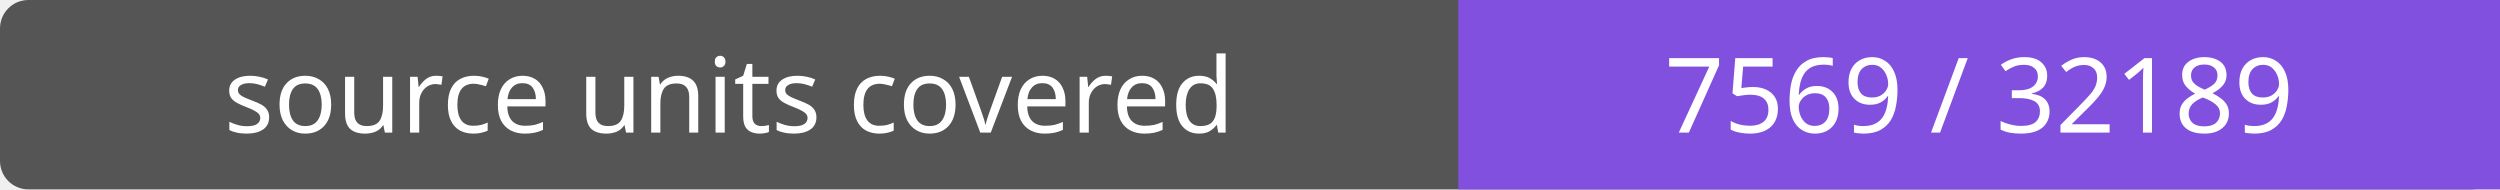
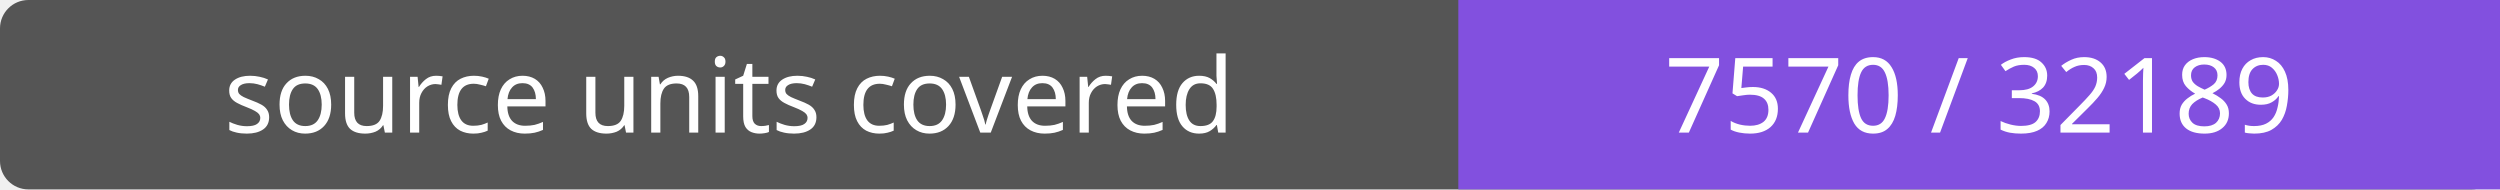
- <svg xmlns="http://www.w3.org/2000/svg" width="264" height="20" role="img" aria-label="source units covered: 7569 / 32189">
+ <svg xmlns="http://www.w3.org/2000/svg" width="264" height="20" role="img" aria-label="source units covered: 7570 / 32189">
  <rect width="264" height="20" rx="3" fill="#555" />
  <path fill="#8250df" d="M154 0h110v20H154z" />
  <g fill="#fff" text-anchor="middle" font-family="Verdana,sans-serif" font-size="11">
    <text x="77.0" y="14">source units covered</text>
-     <text x="209.0" y="14">7569 / 32189</text>
+     <text x="209.0" y="14">7570 / 32189</text>
  </g>
</svg>
